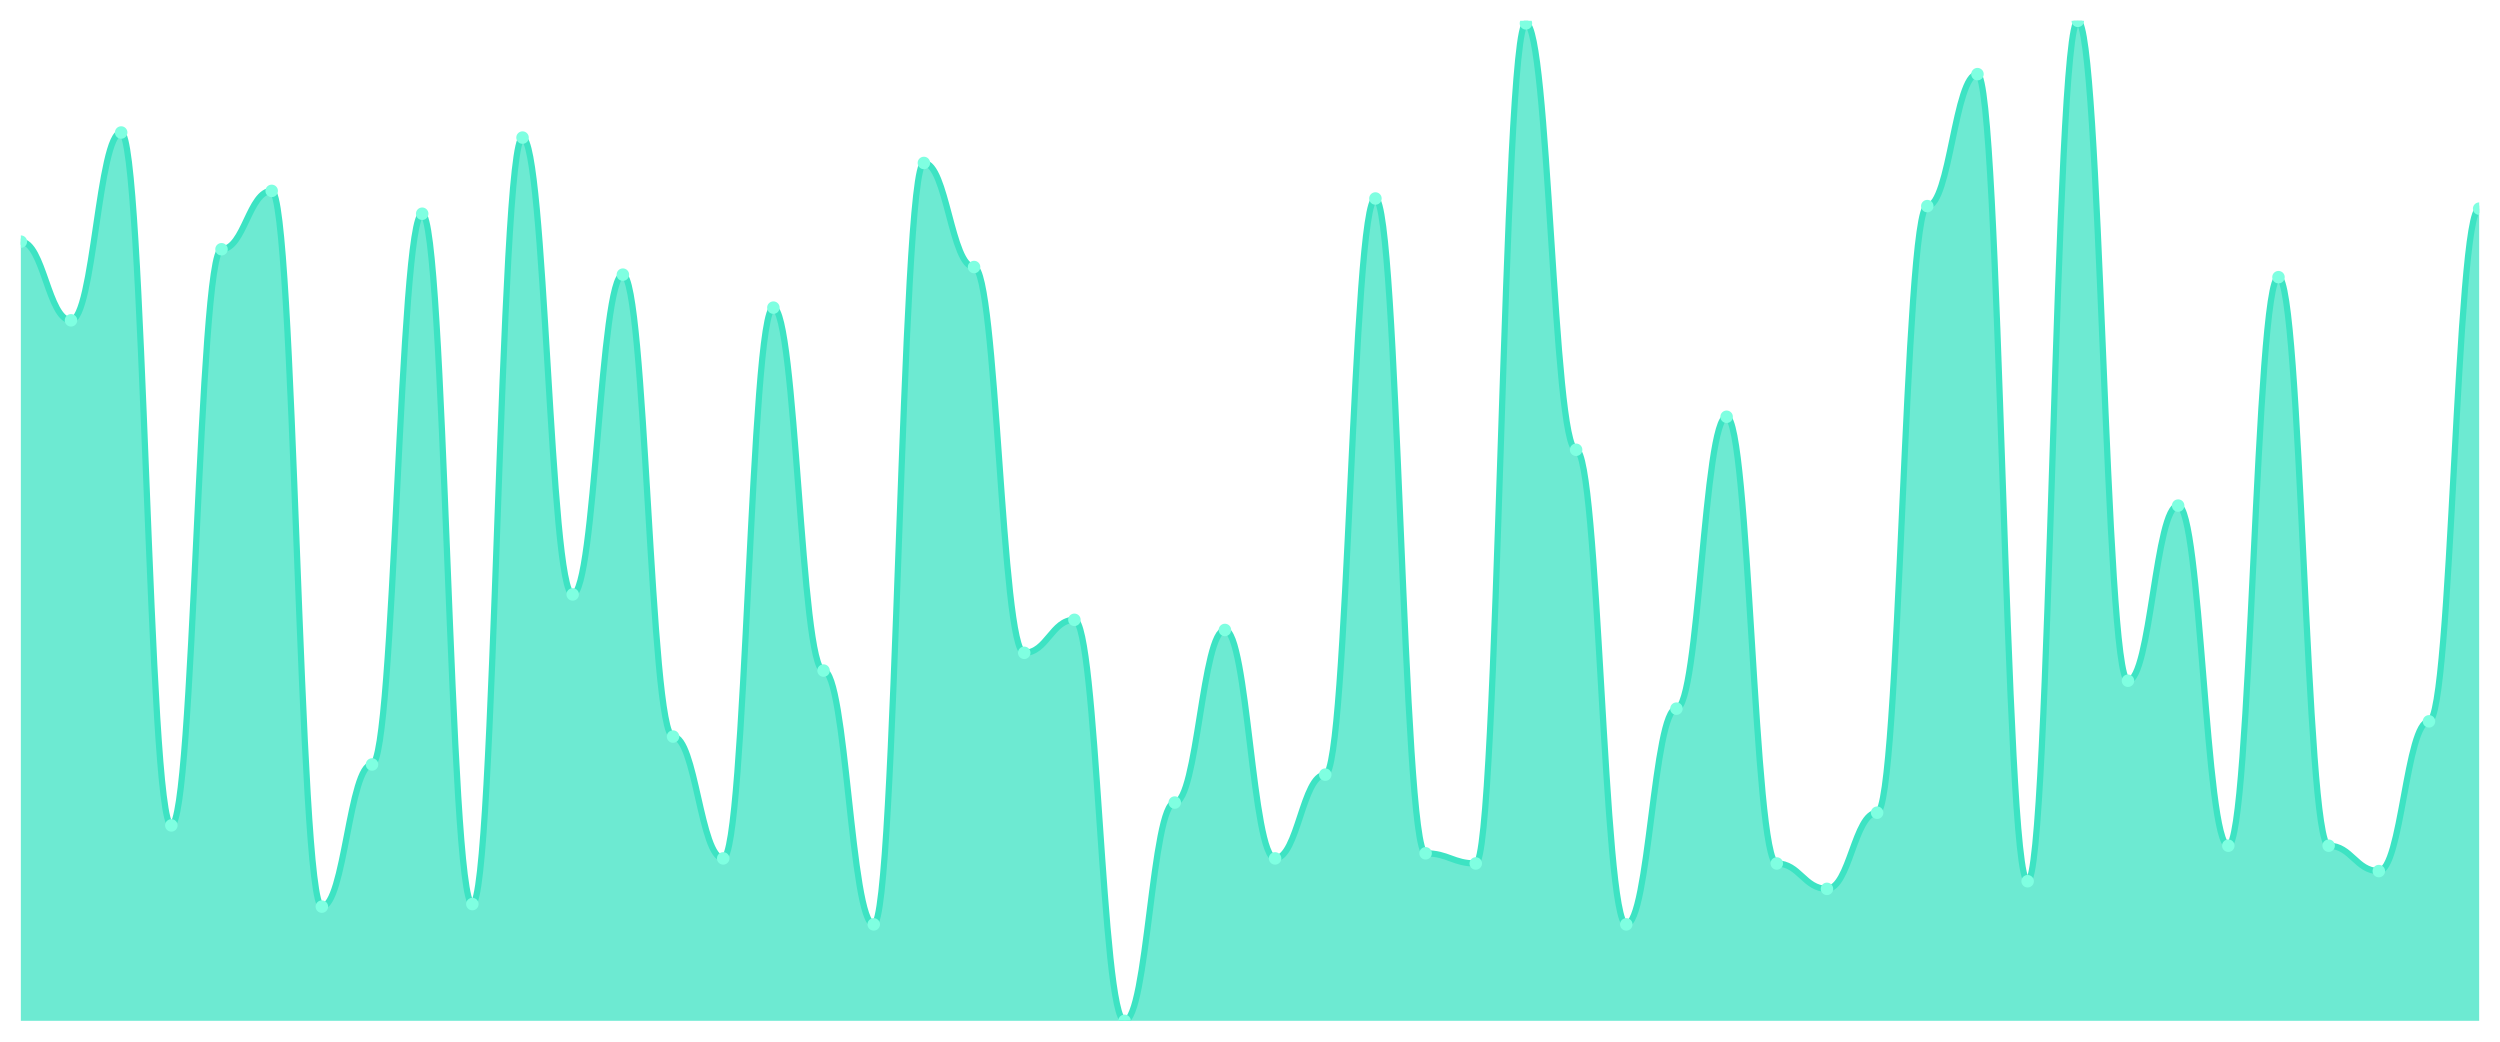
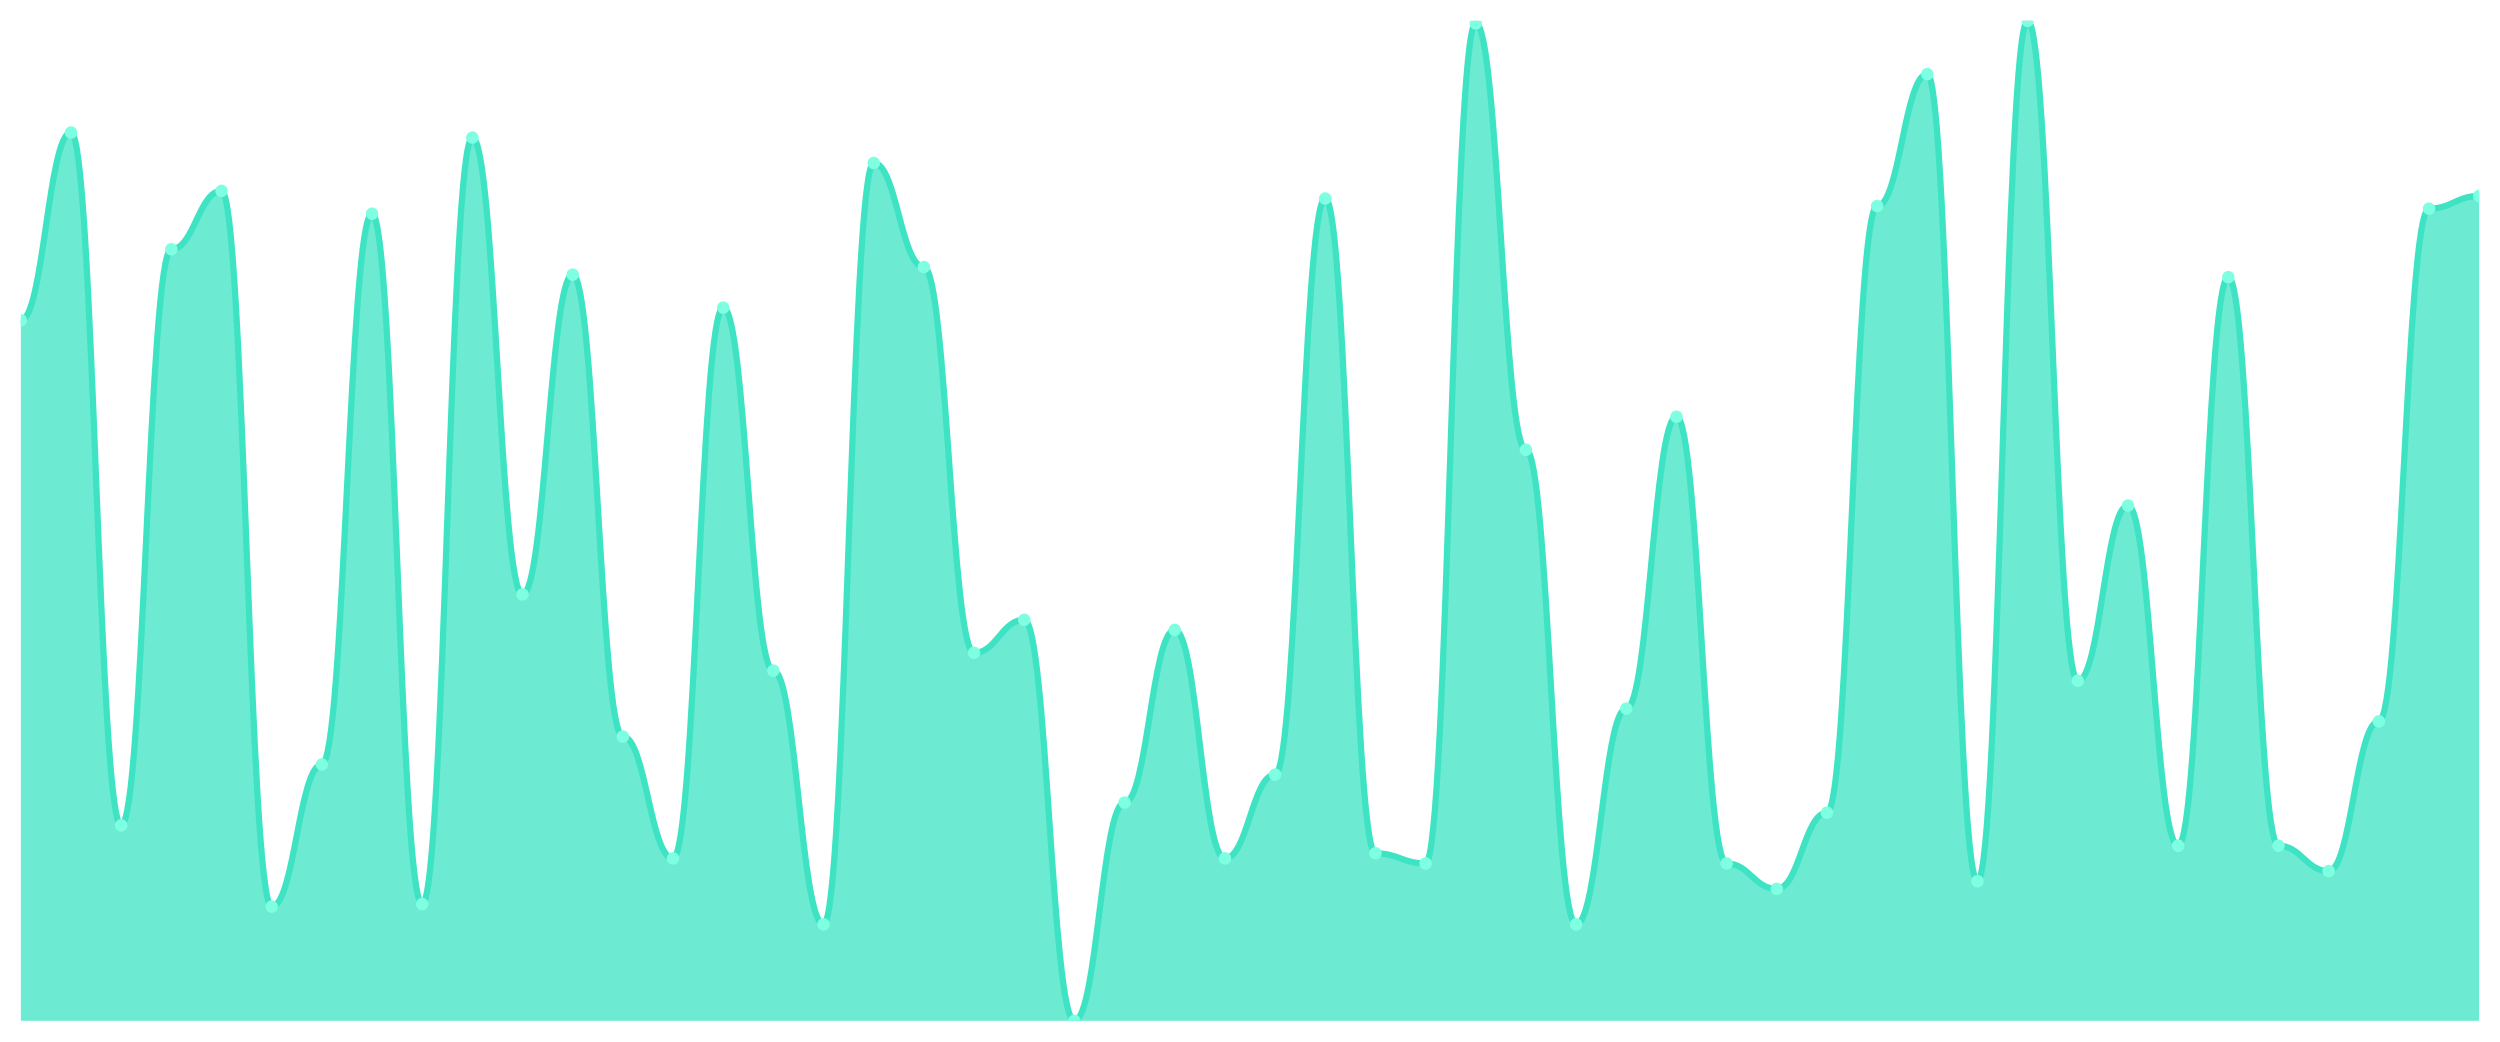
<svg xmlns="http://www.w3.org/2000/svg" viewBox="0 0 1200 500" width="1200" height="500">
  <defs>
    <clipPath id="c">
      <rect x="10" y="10" width="1180" height="480" />
    </clipPath>
  </defs>
  <rect width="1200" height="500" fill="none" />
  <g clip-path="url(#c)">
-     <path d="M 10,490 L 10,115.99 C 20.837,115.99 23.245,153.756 34.082,153.756 C 44.918,153.756 47.327,63.604 58.163,63.604 C 69,63.604 71.408,396.193 82.245,396.193 C 93.082,396.193 95.49,119.645 106.327,119.645 C 117.163,119.645 119.571,91.624 130.408,91.624 C 141.245,91.624 143.653,435.178 154.49,435.178 C 165.327,435.178 167.735,366.954 178.571,366.954 C 189.408,366.954 191.816,102.589 202.653,102.589 C 213.49,102.589 215.898,433.959 226.735,433.959 C 237.571,433.959 239.98,66.041 250.816,66.041 C 261.653,66.041 264.061,285.33 274.898,285.33 C 285.735,285.33 288.143,131.827 298.98,131.827 C 309.816,131.827 312.224,353.553 323.061,353.553 C 333.898,353.553 336.306,412.03 347.143,412.03 C 357.98,412.03 360.388,147.665 371.224,147.665 C 382.061,147.665 384.469,321.878 395.306,321.878 C 406.143,321.878 408.551,443.706 419.388,443.706 C 430.224,443.706 432.633,78.223 443.469,78.223 C 454.306,78.223 456.714,128.173 467.551,128.173 C 478.388,128.173 480.796,313.35 491.633,313.35 C 502.469,313.35 504.878,297.513 515.714,297.513 C 526.551,297.513 528.959,490 539.796,490 C 550.633,490 553.041,385.228 563.878,385.228 C 574.714,385.228 577.122,302.386 587.959,302.386 C 598.796,302.386 601.204,412.03 612.041,412.03 C 622.878,412.03 625.286,371.827 636.122,371.827 C 646.959,371.827 649.367,95.279 660.204,95.279 C 671.041,95.279 673.449,409.594 684.286,409.594 C 695.122,409.594 697.531,414.467 708.367,414.467 C 719.204,414.467 721.612,11.218 732.449,11.218 C 743.286,11.218 745.694,215.888 756.531,215.888 C 767.367,215.888 769.776,443.706 780.612,443.706 C 791.449,443.706 793.857,340.152 804.694,340.152 C 815.531,340.152 817.939,200.051 828.776,200.051 C 839.612,200.051 842.02,414.467 852.857,414.467 C 863.694,414.467 866.102,426.65 876.939,426.65 C 887.776,426.65 890.184,390.102 901.02,390.102 C 911.857,390.102 914.265,98.934 925.102,98.934 C 935.939,98.934 938.347,35.584 949.184,35.584 C 960.02,35.584 962.429,422.995 973.265,422.995 C 984.102,422.995 986.51,10 997.347,10 C 1008.184,10 1010.592,326.751 1021.429,326.751 C 1032.265,326.751 1034.673,242.69 1045.51,242.69 C 1056.347,242.69 1058.755,405.939 1069.592,405.939 C 1080.429,405.939 1082.837,133.046 1093.673,133.046 C 1104.51,133.046 1106.918,405.939 1117.755,405.939 C 1128.592,405.939 1131,418.122 1141.837,418.122 C 1152.673,418.122 1155.082,346.244 1165.918,346.244 C 1176.755,346.244 1179.163,100.152 1190,100.152 L 1190,490 Z" fill="rgba(61,227,195,0.75)" />
-     <path d="M 10,115.99 C 20.837,115.99 23.245,153.756 34.082,153.756 C 44.918,153.756 47.327,63.604 58.163,63.604 C 69,63.604 71.408,396.193 82.245,396.193 C 93.082,396.193 95.49,119.645 106.327,119.645 C 117.163,119.645 119.571,91.624 130.408,91.624 C 141.245,91.624 143.653,435.178 154.49,435.178 C 165.327,435.178 167.735,366.954 178.571,366.954 C 189.408,366.954 191.816,102.589 202.653,102.589 C 213.49,102.589 215.898,433.959 226.735,433.959 C 237.571,433.959 239.98,66.041 250.816,66.041 C 261.653,66.041 264.061,285.33 274.898,285.33 C 285.735,285.33 288.143,131.827 298.98,131.827 C 309.816,131.827 312.224,353.553 323.061,353.553 C 333.898,353.553 336.306,412.03 347.143,412.03 C 357.98,412.03 360.388,147.665 371.224,147.665 C 382.061,147.665 384.469,321.878 395.306,321.878 C 406.143,321.878 408.551,443.706 419.388,443.706 C 430.224,443.706 432.633,78.223 443.469,78.223 C 454.306,78.223 456.714,128.173 467.551,128.173 C 478.388,128.173 480.796,313.35 491.633,313.35 C 502.469,313.35 504.878,297.513 515.714,297.513 C 526.551,297.513 528.959,490 539.796,490 C 550.633,490 553.041,385.228 563.878,385.228 C 574.714,385.228 577.122,302.386 587.959,302.386 C 598.796,302.386 601.204,412.03 612.041,412.03 C 622.878,412.03 625.286,371.827 636.122,371.827 C 646.959,371.827 649.367,95.279 660.204,95.279 C 671.041,95.279 673.449,409.594 684.286,409.594 C 695.122,409.594 697.531,414.467 708.367,414.467 C 719.204,414.467 721.612,11.218 732.449,11.218 C 743.286,11.218 745.694,215.888 756.531,215.888 C 767.367,215.888 769.776,443.706 780.612,443.706 C 791.449,443.706 793.857,340.152 804.694,340.152 C 815.531,340.152 817.939,200.051 828.776,200.051 C 839.612,200.051 842.02,414.467 852.857,414.467 C 863.694,414.467 866.102,426.65 876.939,426.65 C 887.776,426.65 890.184,390.102 901.02,390.102 C 911.857,390.102 914.265,98.934 925.102,98.934 C 935.939,98.934 938.347,35.584 949.184,35.584 C 960.02,35.584 962.429,422.995 973.265,422.995 C 984.102,422.995 986.51,10 997.347,10 C 1008.184,10 1010.592,326.751 1021.429,326.751 C 1032.265,326.751 1034.673,242.69 1045.51,242.69 C 1056.347,242.69 1058.755,405.939 1069.592,405.939 C 1080.429,405.939 1082.837,133.046 1093.673,133.046 C 1104.51,133.046 1106.918,405.939 1117.755,405.939 C 1128.592,405.939 1131,418.122 1141.837,418.122 C 1152.673,418.122 1155.082,346.244 1165.918,346.244 C 1176.755,346.244 1179.163,100.152 1190,100.152" fill="none" stroke="#3de3c3" stroke-width="3" stroke-linecap="round" stroke-linejoin="round" />
-     <circle cx="10" cy="115.99" r="3" fill="#7fffe1" />
-     <circle cx="34.082" cy="153.756" r="3" fill="#7fffe1" />
-     <circle cx="58.163" cy="63.604" r="3" fill="#7fffe1" />
-     <circle cx="82.245" cy="396.193" r="3" fill="#7fffe1" />
-     <circle cx="106.327" cy="119.645" r="3" fill="#7fffe1" />
-     <circle cx="130.408" cy="91.624" r="3" fill="#7fffe1" />
-     <circle cx="154.49" cy="435.178" r="3" fill="#7fffe1" />
-     <circle cx="178.571" cy="366.954" r="3" fill="#7fffe1" />
-     <circle cx="202.653" cy="102.589" r="3" fill="#7fffe1" />
-     <circle cx="226.735" cy="433.959" r="3" fill="#7fffe1" />
-     <circle cx="250.816" cy="66.041" r="3" fill="#7fffe1" />
-     <circle cx="274.898" cy="285.33" r="3" fill="#7fffe1" />
-     <circle cx="298.98" cy="131.827" r="3" fill="#7fffe1" />
-     <circle cx="323.061" cy="353.553" r="3" fill="#7fffe1" />
-     <circle cx="347.143" cy="412.03" r="3" fill="#7fffe1" />
-     <circle cx="371.224" cy="147.665" r="3" fill="#7fffe1" />
-     <circle cx="395.306" cy="321.878" r="3" fill="#7fffe1" />
-     <circle cx="419.388" cy="443.706" r="3" fill="#7fffe1" />
-     <circle cx="443.469" cy="78.223" r="3" fill="#7fffe1" />
-     <circle cx="467.551" cy="128.173" r="3" fill="#7fffe1" />
-     <circle cx="491.633" cy="313.35" r="3" fill="#7fffe1" />
-     <circle cx="515.714" cy="297.513" r="3" fill="#7fffe1" />
-     <circle cx="539.796" cy="490" r="3" fill="#7fffe1" />
-     <circle cx="563.878" cy="385.228" r="3" fill="#7fffe1" />
-     <circle cx="587.959" cy="302.386" r="3" fill="#7fffe1" />
-     <circle cx="612.041" cy="412.03" r="3" fill="#7fffe1" />
-     <circle cx="636.122" cy="371.827" r="3" fill="#7fffe1" />
-     <circle cx="660.204" cy="95.279" r="3" fill="#7fffe1" />
-     <circle cx="684.286" cy="409.594" r="3" fill="#7fffe1" />
-     <circle cx="708.367" cy="414.467" r="3" fill="#7fffe1" />
-     <circle cx="732.449" cy="11.218" r="3" fill="#7fffe1" />
-     <circle cx="756.531" cy="215.888" r="3" fill="#7fffe1" />
-     <circle cx="780.612" cy="443.706" r="3" fill="#7fffe1" />
-     <circle cx="804.694" cy="340.152" r="3" fill="#7fffe1" />
-     <circle cx="828.776" cy="200.051" r="3" fill="#7fffe1" />
-     <circle cx="852.857" cy="414.467" r="3" fill="#7fffe1" />
-     <circle cx="876.939" cy="426.65" r="3" fill="#7fffe1" />
-     <circle cx="901.02" cy="390.102" r="3" fill="#7fffe1" />
-     <circle cx="925.102" cy="98.934" r="3" fill="#7fffe1" />
-     <circle cx="949.184" cy="35.584" r="3" fill="#7fffe1" />
-     <circle cx="973.265" cy="422.995" r="3" fill="#7fffe1" />
-     <circle cx="997.347" cy="10" r="3" fill="#7fffe1" />
-     <circle cx="1021.429" cy="326.751" r="3" fill="#7fffe1" />
-     <circle cx="1045.51" cy="242.69" r="3" fill="#7fffe1" />
-     <circle cx="1069.592" cy="405.939" r="3" fill="#7fffe1" />
-     <circle cx="1093.673" cy="133.046" r="3" fill="#7fffe1" />
-     <circle cx="1117.755" cy="405.939" r="3" fill="#7fffe1" />
-     <circle cx="1141.837" cy="418.122" r="3" fill="#7fffe1" />
-     <circle cx="1165.918" cy="346.244" r="3" fill="#7fffe1" />
-     <circle cx="1190" cy="100.152" r="3" fill="#7fffe1" />
+     <path d="M 10,490 L 10,153.756 C 20.837,153.756 23.245,63.604 34.082,63.604 C 44.918,63.604 47.327,396.193 58.163,396.193 C 69,396.193 71.408,119.645 82.245,119.645 C 93.082,119.645 95.49,91.624 106.327,91.624 C 117.163,91.624 119.571,435.178 130.408,435.178 C 141.245,435.178 143.653,366.954 154.49,366.954 C 165.327,366.954 167.735,102.589 178.571,102.589 C 189.408,102.589 191.816,433.959 202.653,433.959 C 213.49,433.959 215.898,66.041 226.735,66.041 C 237.571,66.041 239.98,285.33 250.816,285.33 C 261.653,285.33 264.061,131.827 274.898,131.827 C 285.735,131.827 288.143,353.553 298.98,353.553 C 309.816,353.553 312.224,412.03 323.061,412.03 C 333.898,412.03 336.306,147.665 347.143,147.665 C 357.98,147.665 360.388,321.878 371.224,321.878 C 382.061,321.878 384.469,443.706 395.306,443.706 C 406.143,443.706 408.551,78.223 419.388,78.223 C 430.224,78.223 432.633,128.173 443.469,128.173 C 454.306,128.173 456.714,313.35 467.551,313.35 C 478.388,313.35 480.796,297.513 491.633,297.513 C 502.469,297.513 504.878,490 515.714,490 C 526.551,490 528.959,385.228 539.796,385.228 C 550.633,385.228 553.041,302.386 563.878,302.386 C 574.714,302.386 577.122,412.03 587.959,412.03 C 598.796,412.03 601.204,371.827 612.041,371.827 C 622.878,371.827 625.286,95.279 636.122,95.279 C 646.959,95.279 649.367,409.594 660.204,409.594 C 671.041,409.594 673.449,414.467 684.286,414.467 C 695.122,414.467 697.531,11.218 708.367,11.218 C 719.204,11.218 721.612,215.888 732.449,215.888 C 743.286,215.888 745.694,443.706 756.531,443.706 C 767.367,443.706 769.776,340.152 780.612,340.152 C 791.449,340.152 793.857,200.051 804.694,200.051 C 815.531,200.051 817.939,414.467 828.776,414.467 C 839.612,414.467 842.02,426.65 852.857,426.65 C 863.694,426.65 866.102,390.102 876.939,390.102 C 887.776,390.102 890.184,98.934 901.02,98.934 C 911.857,98.934 914.265,35.584 925.102,35.584 C 935.939,35.584 938.347,422.995 949.184,422.995 C 960.02,422.995 962.429,10 973.265,10 C 984.102,10 986.51,326.751 997.347,326.751 C 1008.184,326.751 1010.592,242.69 1021.429,242.69 C 1032.265,242.69 1034.673,405.939 1045.51,405.939 C 1056.347,405.939 1058.755,133.046 1069.592,133.046 C 1080.429,133.046 1082.837,405.939 1093.673,405.939 C 1104.51,405.939 1106.918,418.122 1117.755,418.122 C 1128.592,418.122 1131,346.244 1141.837,346.244 C 1152.673,346.244 1155.082,100.152 1165.918,100.152 C 1176.755,100.152 1179.163,94.061 1190,94.061 L 1190,490 Z" fill="rgba(61,227,195,0.75)" />
+     <path d="M 10,153.756 C 20.837,153.756 23.245,63.604 34.082,63.604 C 44.918,63.604 47.327,396.193 58.163,396.193 C 69,396.193 71.408,119.645 82.245,119.645 C 93.082,119.645 95.49,91.624 106.327,91.624 C 117.163,91.624 119.571,435.178 130.408,435.178 C 141.245,435.178 143.653,366.954 154.49,366.954 C 165.327,366.954 167.735,102.589 178.571,102.589 C 189.408,102.589 191.816,433.959 202.653,433.959 C 213.49,433.959 215.898,66.041 226.735,66.041 C 237.571,66.041 239.98,285.33 250.816,285.33 C 261.653,285.33 264.061,131.827 274.898,131.827 C 285.735,131.827 288.143,353.553 298.98,353.553 C 309.816,353.553 312.224,412.03 323.061,412.03 C 333.898,412.03 336.306,147.665 347.143,147.665 C 357.98,147.665 360.388,321.878 371.224,321.878 C 382.061,321.878 384.469,443.706 395.306,443.706 C 406.143,443.706 408.551,78.223 419.388,78.223 C 430.224,78.223 432.633,128.173 443.469,128.173 C 454.306,128.173 456.714,313.35 467.551,313.35 C 478.388,313.35 480.796,297.513 491.633,297.513 C 502.469,297.513 504.878,490 515.714,490 C 526.551,490 528.959,385.228 539.796,385.228 C 550.633,385.228 553.041,302.386 563.878,302.386 C 574.714,302.386 577.122,412.03 587.959,412.03 C 598.796,412.03 601.204,371.827 612.041,371.827 C 622.878,371.827 625.286,95.279 636.122,95.279 C 646.959,95.279 649.367,409.594 660.204,409.594 C 671.041,409.594 673.449,414.467 684.286,414.467 C 695.122,414.467 697.531,11.218 708.367,11.218 C 719.204,11.218 721.612,215.888 732.449,215.888 C 743.286,215.888 745.694,443.706 756.531,443.706 C 767.367,443.706 769.776,340.152 780.612,340.152 C 791.449,340.152 793.857,200.051 804.694,200.051 C 815.531,200.051 817.939,414.467 828.776,414.467 C 839.612,414.467 842.02,426.65 852.857,426.65 C 863.694,426.65 866.102,390.102 876.939,390.102 C 887.776,390.102 890.184,98.934 901.02,98.934 C 911.857,98.934 914.265,35.584 925.102,35.584 C 935.939,35.584 938.347,422.995 949.184,422.995 C 960.02,422.995 962.429,10 973.265,10 C 984.102,10 986.51,326.751 997.347,326.751 C 1008.184,326.751 1010.592,242.69 1021.429,242.69 C 1032.265,242.69 1034.673,405.939 1045.51,405.939 C 1056.347,405.939 1058.755,133.046 1069.592,133.046 C 1080.429,133.046 1082.837,405.939 1093.673,405.939 C 1104.51,405.939 1106.918,418.122 1117.755,418.122 C 1128.592,418.122 1131,346.244 1141.837,346.244 C 1152.673,346.244 1155.082,100.152 1165.918,100.152 C 1176.755,100.152 1179.163,94.061 1190,94.061" fill="none" stroke="#3de3c3" stroke-width="3" stroke-linecap="round" stroke-linejoin="round" />
+     <circle cx="10" cy="153.756" r="3" fill="#7fffe1" />
+     <circle cx="34.082" cy="63.604" r="3" fill="#7fffe1" />
+     <circle cx="58.163" cy="396.193" r="3" fill="#7fffe1" />
+     <circle cx="82.245" cy="119.645" r="3" fill="#7fffe1" />
+     <circle cx="106.327" cy="91.624" r="3" fill="#7fffe1" />
+     <circle cx="130.408" cy="435.178" r="3" fill="#7fffe1" />
+     <circle cx="154.49" cy="366.954" r="3" fill="#7fffe1" />
+     <circle cx="178.571" cy="102.589" r="3" fill="#7fffe1" />
+     <circle cx="202.653" cy="433.959" r="3" fill="#7fffe1" />
+     <circle cx="226.735" cy="66.041" r="3" fill="#7fffe1" />
+     <circle cx="250.816" cy="285.33" r="3" fill="#7fffe1" />
+     <circle cx="274.898" cy="131.827" r="3" fill="#7fffe1" />
+     <circle cx="298.98" cy="353.553" r="3" fill="#7fffe1" />
+     <circle cx="323.061" cy="412.03" r="3" fill="#7fffe1" />
+     <circle cx="347.143" cy="147.665" r="3" fill="#7fffe1" />
+     <circle cx="371.224" cy="321.878" r="3" fill="#7fffe1" />
+     <circle cx="395.306" cy="443.706" r="3" fill="#7fffe1" />
+     <circle cx="419.388" cy="78.223" r="3" fill="#7fffe1" />
+     <circle cx="443.469" cy="128.173" r="3" fill="#7fffe1" />
+     <circle cx="467.551" cy="313.35" r="3" fill="#7fffe1" />
+     <circle cx="491.633" cy="297.513" r="3" fill="#7fffe1" />
+     <circle cx="515.714" cy="490" r="3" fill="#7fffe1" />
+     <circle cx="539.796" cy="385.228" r="3" fill="#7fffe1" />
+     <circle cx="563.878" cy="302.386" r="3" fill="#7fffe1" />
+     <circle cx="587.959" cy="412.03" r="3" fill="#7fffe1" />
+     <circle cx="612.041" cy="371.827" r="3" fill="#7fffe1" />
+     <circle cx="636.122" cy="95.279" r="3" fill="#7fffe1" />
+     <circle cx="660.204" cy="409.594" r="3" fill="#7fffe1" />
+     <circle cx="684.286" cy="414.467" r="3" fill="#7fffe1" />
+     <circle cx="708.367" cy="11.218" r="3" fill="#7fffe1" />
+     <circle cx="732.449" cy="215.888" r="3" fill="#7fffe1" />
+     <circle cx="756.531" cy="443.706" r="3" fill="#7fffe1" />
+     <circle cx="780.612" cy="340.152" r="3" fill="#7fffe1" />
+     <circle cx="804.694" cy="200.051" r="3" fill="#7fffe1" />
+     <circle cx="828.776" cy="414.467" r="3" fill="#7fffe1" />
+     <circle cx="852.857" cy="426.65" r="3" fill="#7fffe1" />
+     <circle cx="876.939" cy="390.102" r="3" fill="#7fffe1" />
+     <circle cx="901.02" cy="98.934" r="3" fill="#7fffe1" />
+     <circle cx="925.102" cy="35.584" r="3" fill="#7fffe1" />
+     <circle cx="949.184" cy="422.995" r="3" fill="#7fffe1" />
+     <circle cx="973.265" cy="10" r="3" fill="#7fffe1" />
+     <circle cx="997.347" cy="326.751" r="3" fill="#7fffe1" />
+     <circle cx="1021.429" cy="242.69" r="3" fill="#7fffe1" />
+     <circle cx="1045.51" cy="405.939" r="3" fill="#7fffe1" />
+     <circle cx="1069.592" cy="133.046" r="3" fill="#7fffe1" />
+     <circle cx="1093.673" cy="405.939" r="3" fill="#7fffe1" />
+     <circle cx="1117.755" cy="418.122" r="3" fill="#7fffe1" />
+     <circle cx="1141.837" cy="346.244" r="3" fill="#7fffe1" />
+     <circle cx="1165.918" cy="100.152" r="3" fill="#7fffe1" />
+     <circle cx="1190" cy="94.061" r="3" fill="#7fffe1" />
  </g>
</svg>
